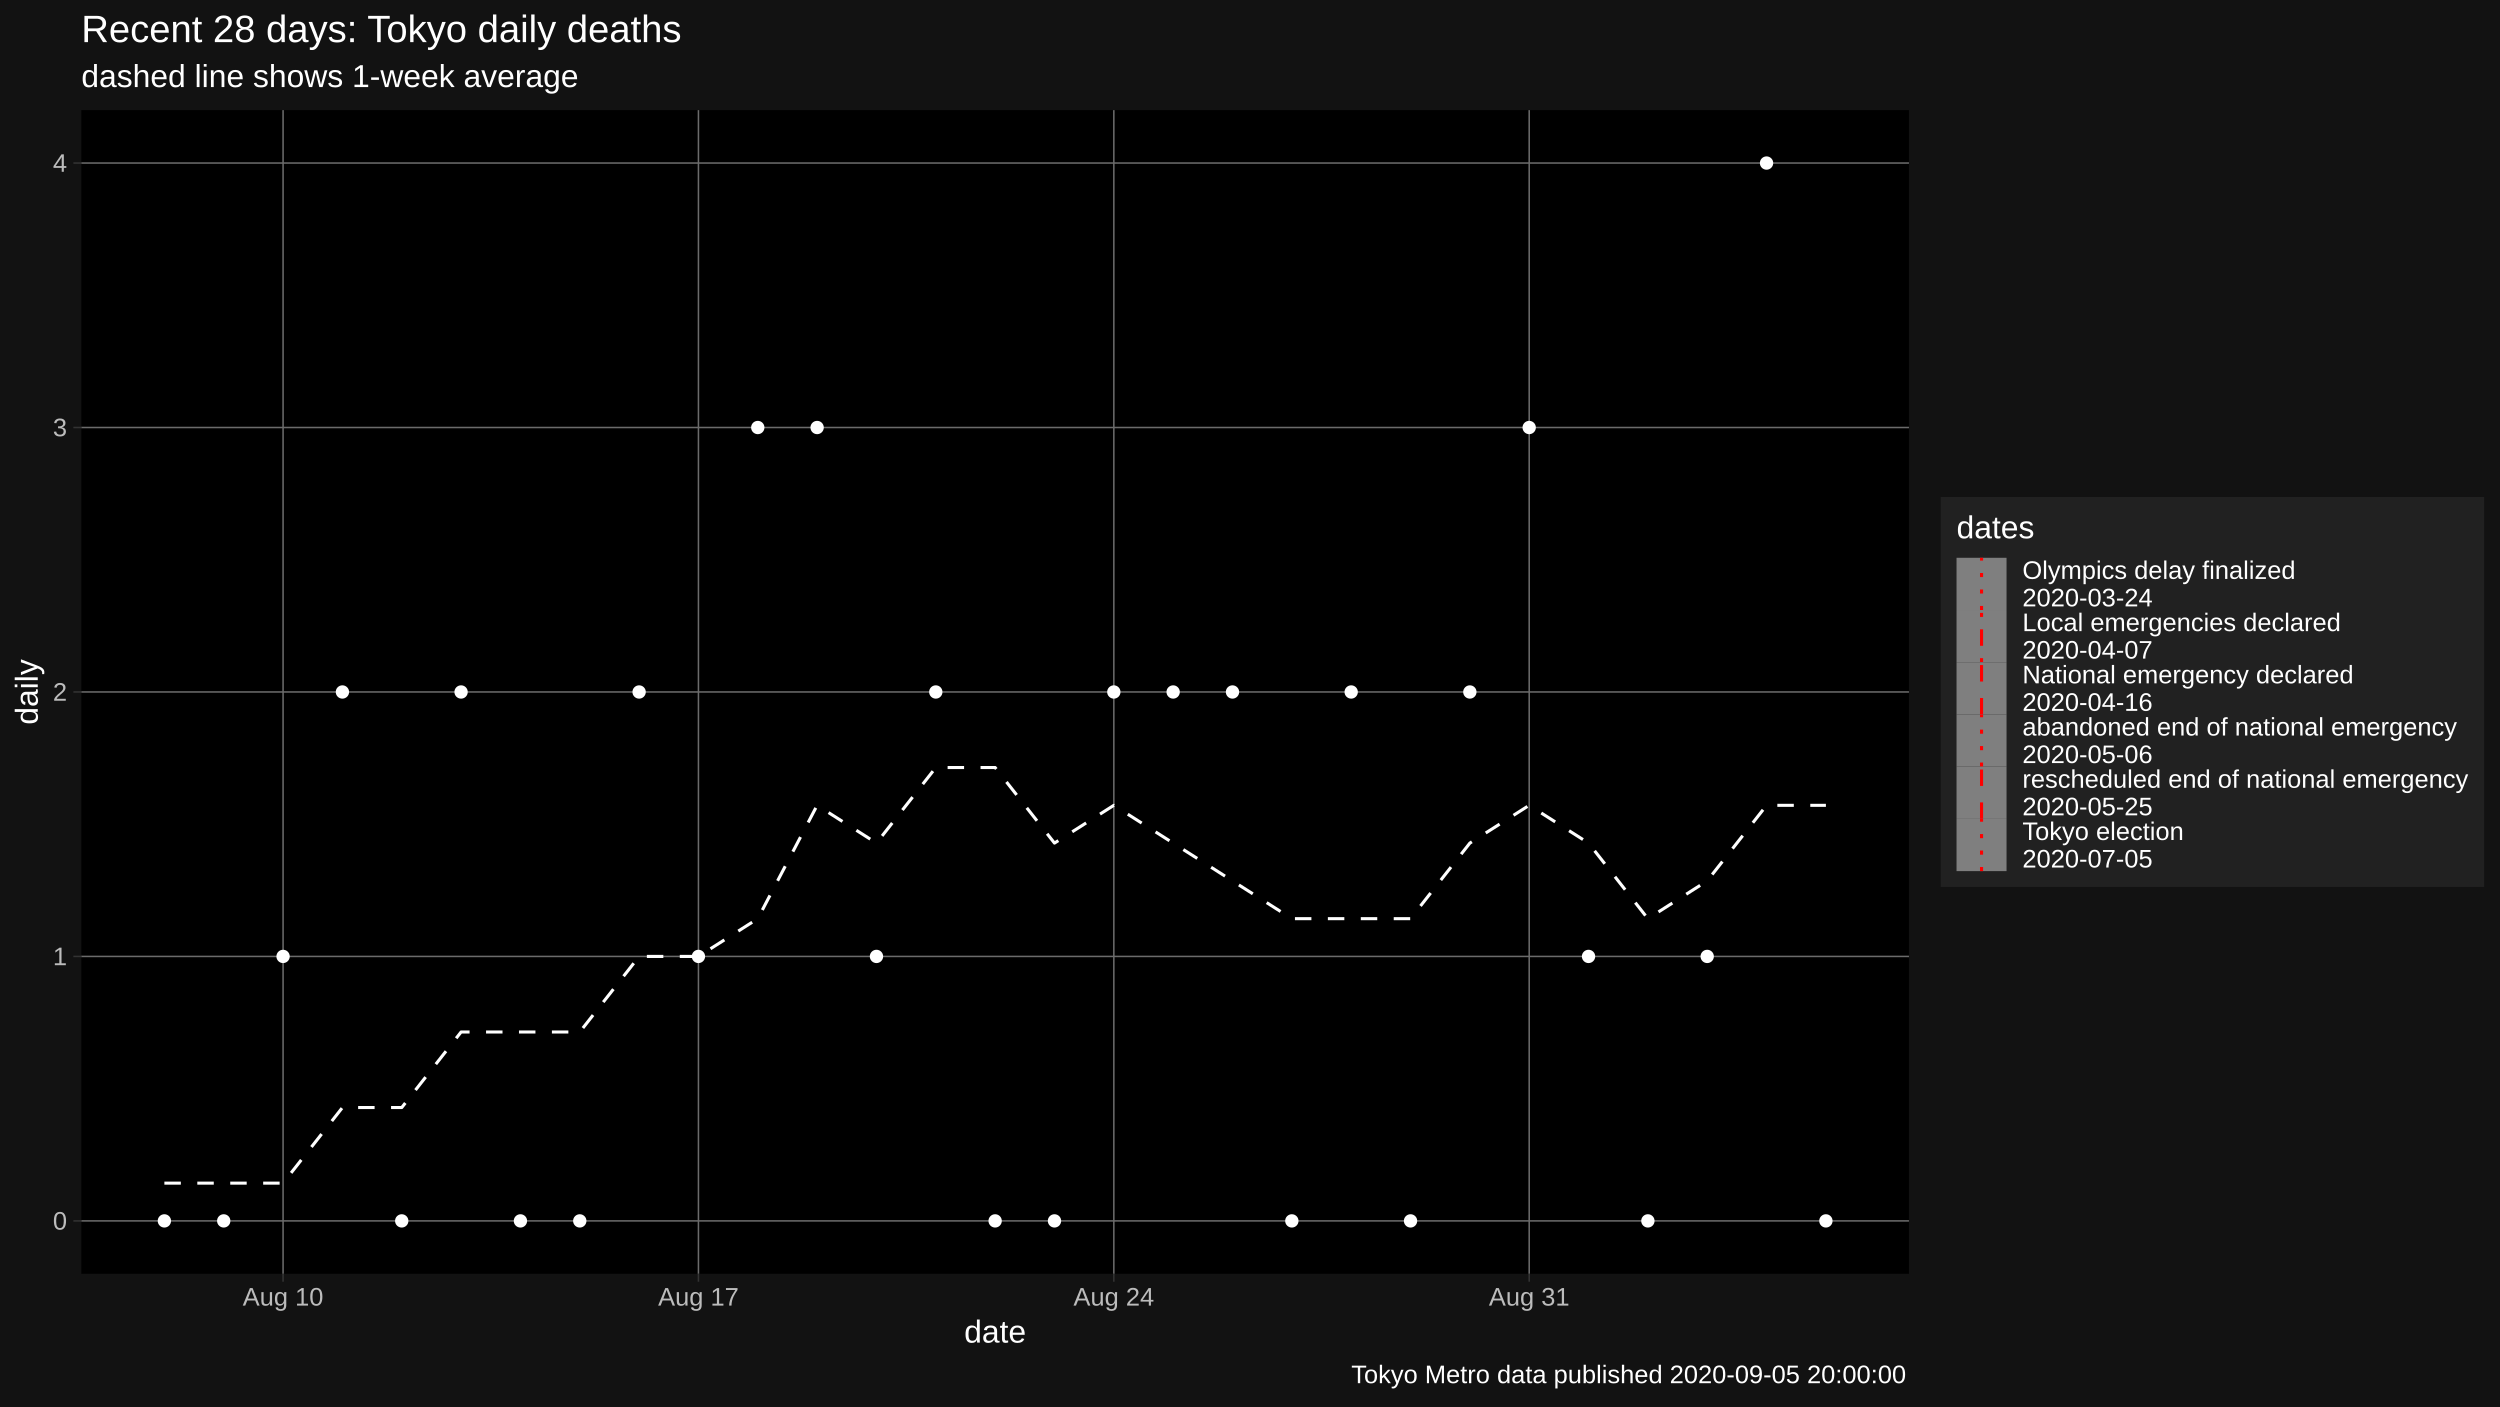
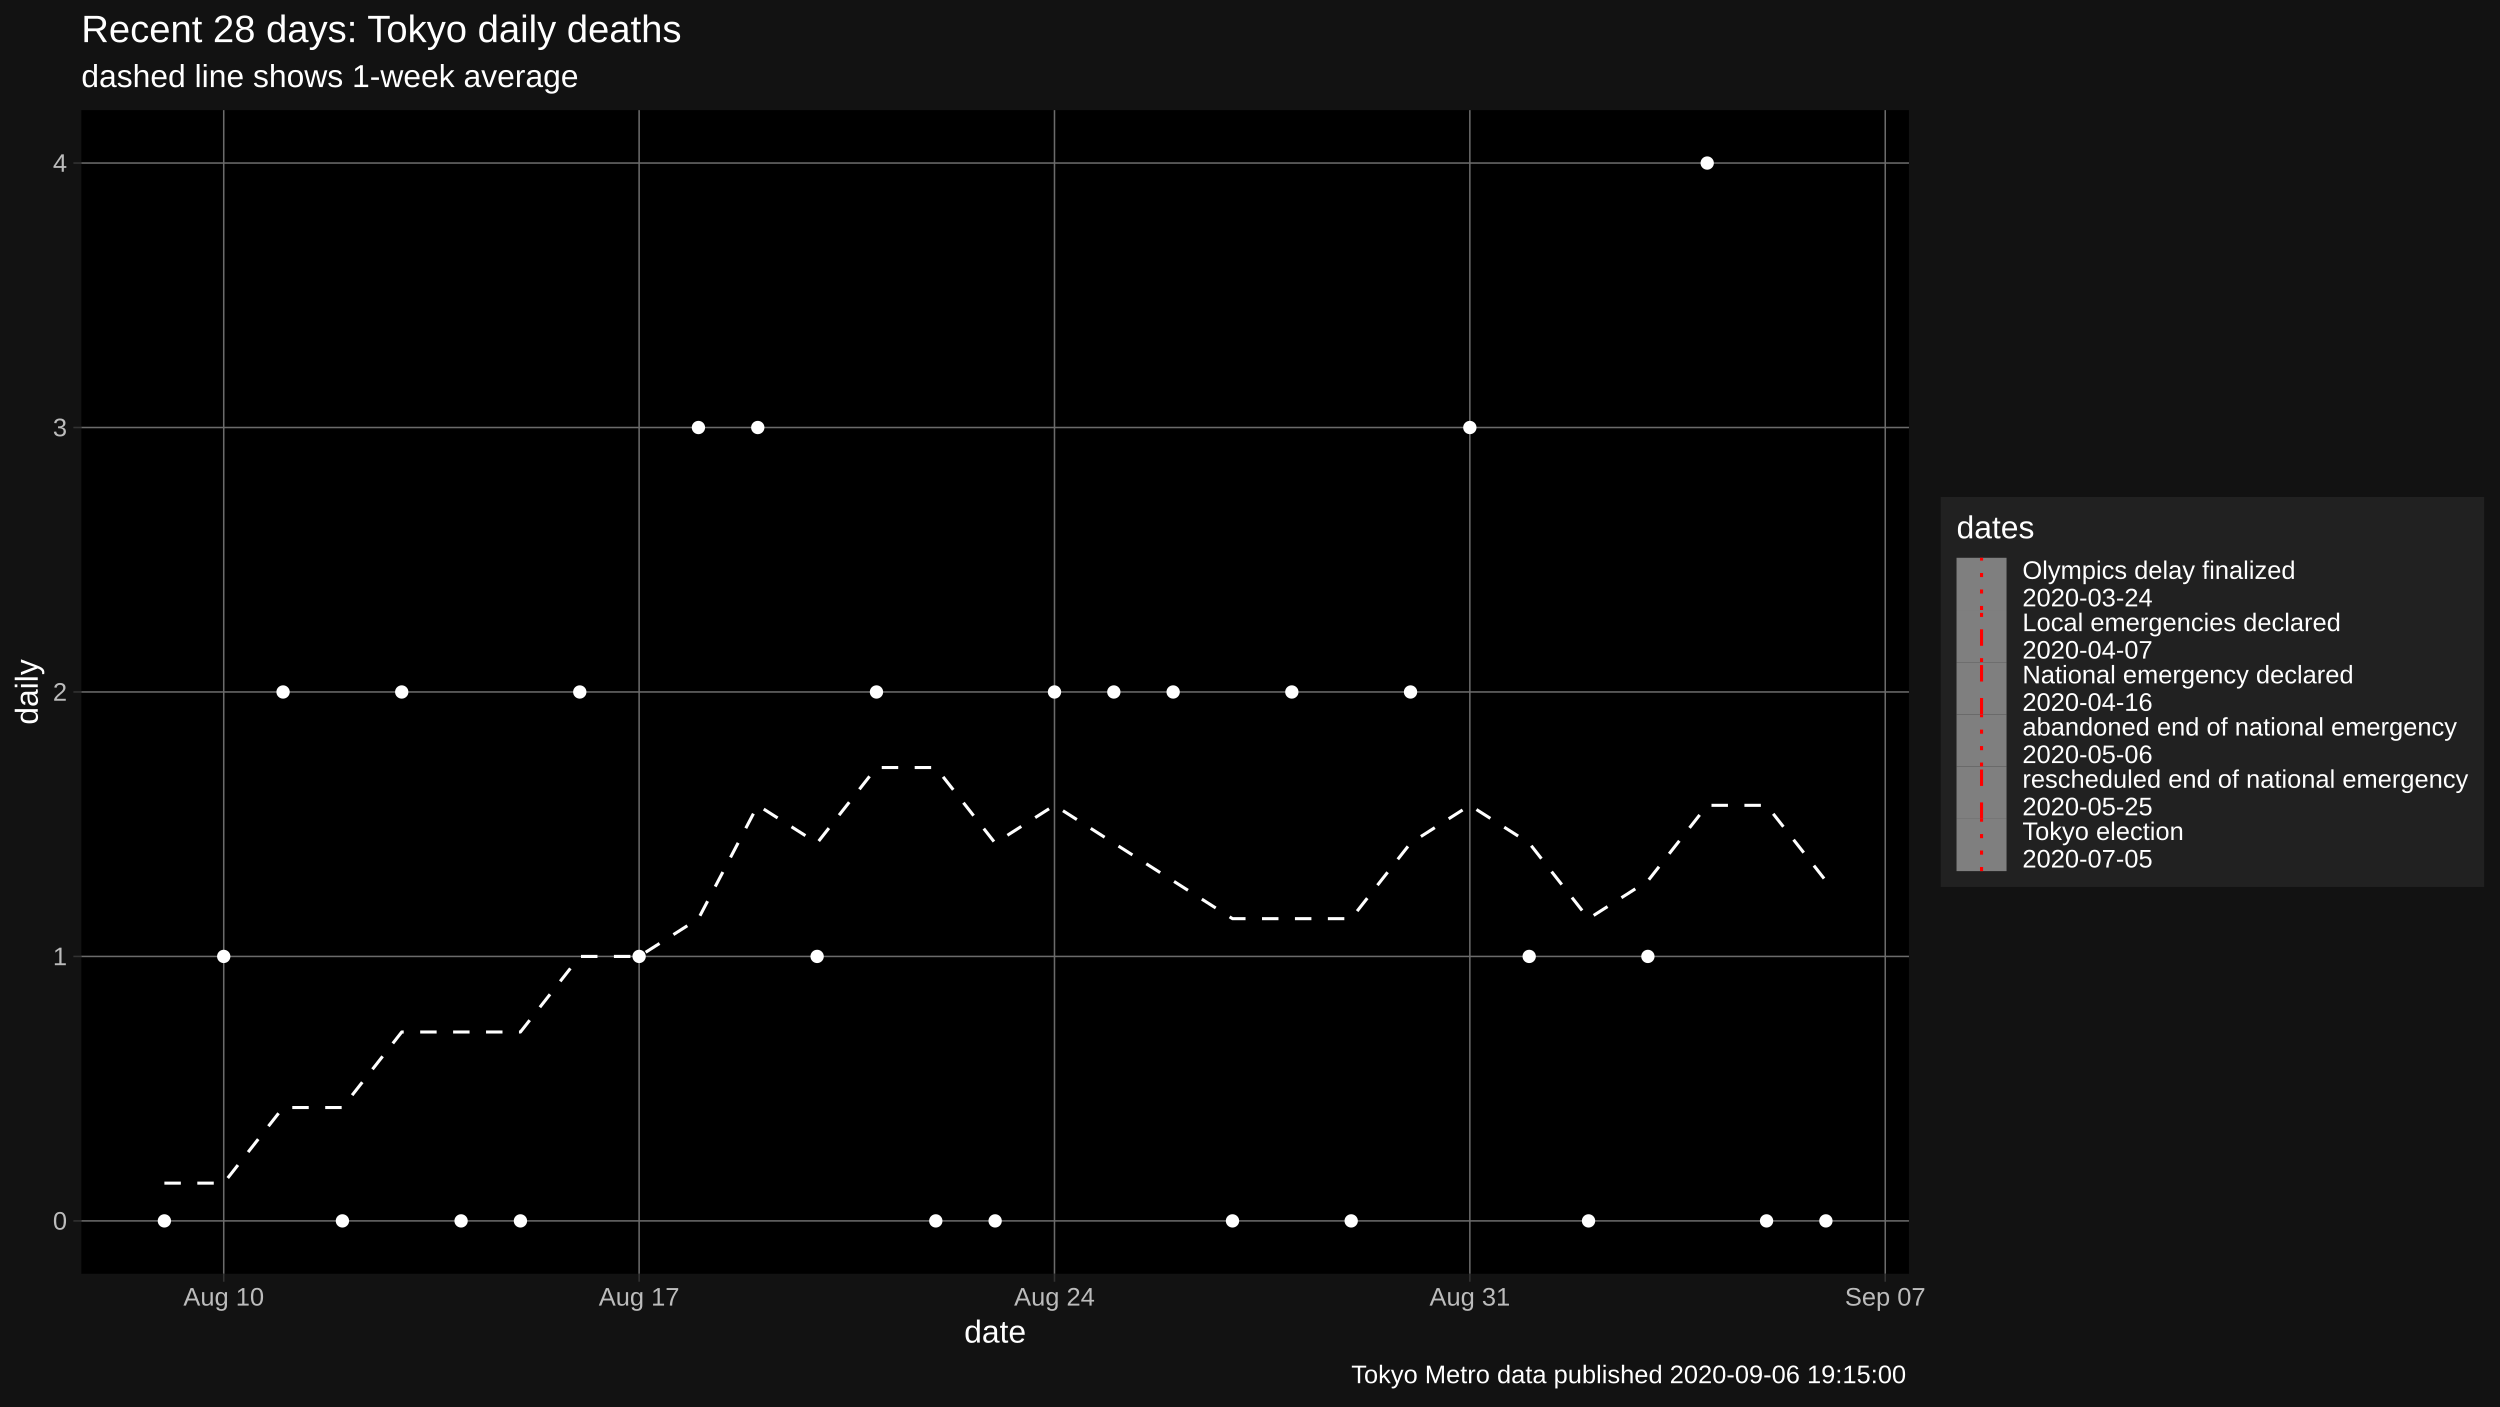
<svg xmlns="http://www.w3.org/2000/svg" viewBox="0 0 864.00 486.00">
  <defs>
    <style type="text/css">
    line, polyline, polygon, path, rect, circle {
      fill: none;
      stroke: #000000;
      stroke-linecap: round;
      stroke-linejoin: round;
      stroke-miterlimit: 10.00;
    }
  </style>
  </defs>
  <rect width="100%" height="100%" style="stroke: none; fill: #FFFFFF;" />
  <rect x="0" y="0.00" width="864.00" height="486.00" style="stroke-width: 1.07; stroke: #121212; fill: #121212;" />
  <defs>
    <clipPath id="cpMjguMTB8NjU5Ljc0fDQ0MC4yMnwzOC4wNw==">
      <rect x="28.10" y="38.07" width="631.64" height="402.15" />
    </clipPath>
  </defs>
  <rect x="28.10" y="38.07" width="631.64" height="402.15" style="stroke-width: 1.07; stroke: none; fill: #000000;" clip-path="url(#cpMjguMTB8NjU5Ljc0fDQ0MC4yMnwzOC4wNw==)" />
  <polyline points="28.10,421.94 659.74,421.94 " style="stroke-width: 0.53; stroke: #6B6B6B; stroke-linecap: butt;" clip-path="url(#cpMjguMTB8NjU5Ljc0fDQ0MC4yMnwzOC4wNw==)" />
  <polyline points="28.10,330.54 659.74,330.54 " style="stroke-width: 0.53; stroke: #6B6B6B; stroke-linecap: butt;" clip-path="url(#cpMjguMTB8NjU5Ljc0fDQ0MC4yMnwzOC4wNw==)" />
  <polyline points="28.10,239.15 659.74,239.15 " style="stroke-width: 0.53; stroke: #6B6B6B; stroke-linecap: butt;" clip-path="url(#cpMjguMTB8NjU5Ljc0fDQ0MC4yMnwzOC4wNw==)" />
  <polyline points="28.10,147.75 659.74,147.75 " style="stroke-width: 0.53; stroke: #6B6B6B; stroke-linecap: butt;" clip-path="url(#cpMjguMTB8NjU5Ljc0fDQ0MC4yMnwzOC4wNw==)" />
  <polyline points="28.10,56.35 659.74,56.35 " style="stroke-width: 0.53; stroke: #6B6B6B; stroke-linecap: butt;" clip-path="url(#cpMjguMTB8NjU5Ljc0fDQ0MC4yMnwzOC4wNw==)" />
-   <polyline points="97.83,440.22 97.83,38.07 " style="stroke-width: 0.53; stroke: #6B6B6B; stroke-linecap: butt;" clip-path="url(#cpMjguMTB8NjU5Ljc0fDQ0MC4yMnwzOC4wNw==)" />
-   <polyline points="241.38,440.22 241.38,38.07 " style="stroke-width: 0.53; stroke: #6B6B6B; stroke-linecap: butt;" clip-path="url(#cpMjguMTB8NjU5Ljc0fDQ0MC4yMnwzOC4wNw==)" />
-   <polyline points="384.94,440.22 384.94,38.07 " style="stroke-width: 0.53; stroke: #6B6B6B; stroke-linecap: butt;" clip-path="url(#cpMjguMTB8NjU5Ljc0fDQ0MC4yMnwzOC4wNw==)" />
-   <polyline points="528.49,440.22 528.49,38.07 " style="stroke-width: 0.53; stroke: #6B6B6B; stroke-linecap: butt;" clip-path="url(#cpMjguMTB8NjU5Ljc0fDQ0MC4yMnwzOC4wNw==)" />
-   <polyline points="56.81,408.89 77.32,408.89 97.83,408.89 118.34,382.77 138.84,382.77 159.35,356.66 179.86,356.66 200.37,356.66 220.88,330.54 241.38,330.54 261.89,317.49 282.40,278.32 302.91,291.37 323.41,265.26 343.92,265.26 364.43,291.37 384.94,278.32 405.44,291.37 425.95,304.43 446.46,317.49 466.97,317.49 487.48,317.49 507.98,291.37 528.49,278.32 549.00,291.37 569.51,317.49 590.01,304.43 610.52,278.32 631.03,278.32 " style="stroke-width: 1.07; stroke: #FFFFFF; stroke-dasharray: 5.69,5.69; stroke-linecap: butt;" clip-path="url(#cpMjguMTB8NjU5Ljc0fDQ0MC4yMnwzOC4wNw==)" />
+   <polyline points="77.32,440.22 77.32,38.07 " style="stroke-width: 0.53; stroke: #6B6B6B; stroke-linecap: butt;" clip-path="url(#cpMjguMTB8NjU5Ljc0fDQ0MC4yMnwzOC4wNw==)" />
+   <polyline points="220.88,440.22 220.88,38.07 " style="stroke-width: 0.53; stroke: #6B6B6B; stroke-linecap: butt;" clip-path="url(#cpMjguMTB8NjU5Ljc0fDQ0MC4yMnwzOC4wNw==)" />
+   <polyline points="364.43,440.22 364.43,38.07 " style="stroke-width: 0.53; stroke: #6B6B6B; stroke-linecap: butt;" clip-path="url(#cpMjguMTB8NjU5Ljc0fDQ0MC4yMnwzOC4wNw==)" />
+   <polyline points="507.98,440.22 507.98,38.07 " style="stroke-width: 0.53; stroke: #6B6B6B; stroke-linecap: butt;" clip-path="url(#cpMjguMTB8NjU5Ljc0fDQ0MC4yMnwzOC4wNw==)" />
+   <polyline points="651.54,440.22 651.54,38.07 " style="stroke-width: 0.53; stroke: #6B6B6B; stroke-linecap: butt;" clip-path="url(#cpMjguMTB8NjU5Ljc0fDQ0MC4yMnwzOC4wNw==)" />
+   <polyline points="56.81,408.89 77.32,408.89 97.83,382.77 118.34,382.77 138.84,356.66 159.35,356.66 179.86,356.66 200.37,330.54 220.88,330.54 241.38,317.49 261.89,278.32 282.40,291.37 302.91,265.26 323.41,265.26 343.92,291.37 364.43,278.32 384.94,291.37 405.44,304.43 425.95,317.49 446.46,317.49 466.97,317.49 487.48,291.37 507.98,278.32 528.49,291.37 549.00,317.49 569.51,304.43 590.01,278.32 610.52,278.32 631.03,304.43 " style="stroke-width: 1.07; stroke: #FFFFFF; stroke-dasharray: 5.69,5.69; stroke-linecap: butt;" clip-path="url(#cpMjguMTB8NjU5Ljc0fDQ0MC4yMnwzOC4wNw==)" />
  <circle cx="56.81" cy="421.94" r="1.95" style="stroke-width: 0.71; stroke: #FFFFFF; fill: #FFFFFF;" clip-path="url(#cpMjguMTB8NjU5Ljc0fDQ0MC4yMnwzOC4wNw==)" />
-   <circle cx="77.32" cy="421.94" r="1.95" style="stroke-width: 0.71; stroke: #FFFFFF; fill: #FFFFFF;" clip-path="url(#cpMjguMTB8NjU5Ljc0fDQ0MC4yMnwzOC4wNw==)" />
-   <circle cx="97.83" cy="330.54" r="1.95" style="stroke-width: 0.71; stroke: #FFFFFF; fill: #FFFFFF;" clip-path="url(#cpMjguMTB8NjU5Ljc0fDQ0MC4yMnwzOC4wNw==)" />
-   <circle cx="118.34" cy="239.15" r="1.95" style="stroke-width: 0.71; stroke: #FFFFFF; fill: #FFFFFF;" clip-path="url(#cpMjguMTB8NjU5Ljc0fDQ0MC4yMnwzOC4wNw==)" />
-   <circle cx="138.84" cy="421.94" r="1.95" style="stroke-width: 0.71; stroke: #FFFFFF; fill: #FFFFFF;" clip-path="url(#cpMjguMTB8NjU5Ljc0fDQ0MC4yMnwzOC4wNw==)" />
-   <circle cx="159.35" cy="239.15" r="1.95" style="stroke-width: 0.71; stroke: #FFFFFF; fill: #FFFFFF;" clip-path="url(#cpMjguMTB8NjU5Ljc0fDQ0MC4yMnwzOC4wNw==)" />
+   <circle cx="77.32" cy="330.54" r="1.95" style="stroke-width: 0.71; stroke: #FFFFFF; fill: #FFFFFF;" clip-path="url(#cpMjguMTB8NjU5Ljc0fDQ0MC4yMnwzOC4wNw==)" />
+   <circle cx="97.83" cy="239.15" r="1.95" style="stroke-width: 0.71; stroke: #FFFFFF; fill: #FFFFFF;" clip-path="url(#cpMjguMTB8NjU5Ljc0fDQ0MC4yMnwzOC4wNw==)" />
+   <circle cx="118.34" cy="421.94" r="1.95" style="stroke-width: 0.71; stroke: #FFFFFF; fill: #FFFFFF;" clip-path="url(#cpMjguMTB8NjU5Ljc0fDQ0MC4yMnwzOC4wNw==)" />
+   <circle cx="138.84" cy="239.15" r="1.95" style="stroke-width: 0.71; stroke: #FFFFFF; fill: #FFFFFF;" clip-path="url(#cpMjguMTB8NjU5Ljc0fDQ0MC4yMnwzOC4wNw==)" />
+   <circle cx="159.35" cy="421.94" r="1.95" style="stroke-width: 0.71; stroke: #FFFFFF; fill: #FFFFFF;" clip-path="url(#cpMjguMTB8NjU5Ljc0fDQ0MC4yMnwzOC4wNw==)" />
  <circle cx="179.86" cy="421.94" r="1.95" style="stroke-width: 0.71; stroke: #FFFFFF; fill: #FFFFFF;" clip-path="url(#cpMjguMTB8NjU5Ljc0fDQ0MC4yMnwzOC4wNw==)" />
-   <circle cx="200.37" cy="421.94" r="1.95" style="stroke-width: 0.71; stroke: #FFFFFF; fill: #FFFFFF;" clip-path="url(#cpMjguMTB8NjU5Ljc0fDQ0MC4yMnwzOC4wNw==)" />
-   <circle cx="220.88" cy="239.15" r="1.95" style="stroke-width: 0.71; stroke: #FFFFFF; fill: #FFFFFF;" clip-path="url(#cpMjguMTB8NjU5Ljc0fDQ0MC4yMnwzOC4wNw==)" />
-   <circle cx="241.38" cy="330.54" r="1.95" style="stroke-width: 0.71; stroke: #FFFFFF; fill: #FFFFFF;" clip-path="url(#cpMjguMTB8NjU5Ljc0fDQ0MC4yMnwzOC4wNw==)" />
+   <circle cx="200.37" cy="239.15" r="1.95" style="stroke-width: 0.71; stroke: #FFFFFF; fill: #FFFFFF;" clip-path="url(#cpMjguMTB8NjU5Ljc0fDQ0MC4yMnwzOC4wNw==)" />
+   <circle cx="220.88" cy="330.54" r="1.95" style="stroke-width: 0.71; stroke: #FFFFFF; fill: #FFFFFF;" clip-path="url(#cpMjguMTB8NjU5Ljc0fDQ0MC4yMnwzOC4wNw==)" />
+   <circle cx="241.38" cy="147.75" r="1.95" style="stroke-width: 0.71; stroke: #FFFFFF; fill: #FFFFFF;" clip-path="url(#cpMjguMTB8NjU5Ljc0fDQ0MC4yMnwzOC4wNw==)" />
  <circle cx="261.89" cy="147.75" r="1.95" style="stroke-width: 0.71; stroke: #FFFFFF; fill: #FFFFFF;" clip-path="url(#cpMjguMTB8NjU5Ljc0fDQ0MC4yMnwzOC4wNw==)" />
-   <circle cx="282.40" cy="147.75" r="1.95" style="stroke-width: 0.71; stroke: #FFFFFF; fill: #FFFFFF;" clip-path="url(#cpMjguMTB8NjU5Ljc0fDQ0MC4yMnwzOC4wNw==)" />
-   <circle cx="302.91" cy="330.54" r="1.95" style="stroke-width: 0.71; stroke: #FFFFFF; fill: #FFFFFF;" clip-path="url(#cpMjguMTB8NjU5Ljc0fDQ0MC4yMnwzOC4wNw==)" />
-   <circle cx="323.41" cy="239.15" r="1.95" style="stroke-width: 0.71; stroke: #FFFFFF; fill: #FFFFFF;" clip-path="url(#cpMjguMTB8NjU5Ljc0fDQ0MC4yMnwzOC4wNw==)" />
+   <circle cx="282.40" cy="330.54" r="1.95" style="stroke-width: 0.71; stroke: #FFFFFF; fill: #FFFFFF;" clip-path="url(#cpMjguMTB8NjU5Ljc0fDQ0MC4yMnwzOC4wNw==)" />
+   <circle cx="302.91" cy="239.15" r="1.95" style="stroke-width: 0.71; stroke: #FFFFFF; fill: #FFFFFF;" clip-path="url(#cpMjguMTB8NjU5Ljc0fDQ0MC4yMnwzOC4wNw==)" />
+   <circle cx="323.41" cy="421.94" r="1.95" style="stroke-width: 0.71; stroke: #FFFFFF; fill: #FFFFFF;" clip-path="url(#cpMjguMTB8NjU5Ljc0fDQ0MC4yMnwzOC4wNw==)" />
  <circle cx="343.92" cy="421.94" r="1.95" style="stroke-width: 0.71; stroke: #FFFFFF; fill: #FFFFFF;" clip-path="url(#cpMjguMTB8NjU5Ljc0fDQ0MC4yMnwzOC4wNw==)" />
-   <circle cx="364.43" cy="421.94" r="1.95" style="stroke-width: 0.71; stroke: #FFFFFF; fill: #FFFFFF;" clip-path="url(#cpMjguMTB8NjU5Ljc0fDQ0MC4yMnwzOC4wNw==)" />
+   <circle cx="364.43" cy="239.15" r="1.95" style="stroke-width: 0.71; stroke: #FFFFFF; fill: #FFFFFF;" clip-path="url(#cpMjguMTB8NjU5Ljc0fDQ0MC4yMnwzOC4wNw==)" />
  <circle cx="384.94" cy="239.15" r="1.95" style="stroke-width: 0.71; stroke: #FFFFFF; fill: #FFFFFF;" clip-path="url(#cpMjguMTB8NjU5Ljc0fDQ0MC4yMnwzOC4wNw==)" />
  <circle cx="405.44" cy="239.15" r="1.95" style="stroke-width: 0.71; stroke: #FFFFFF; fill: #FFFFFF;" clip-path="url(#cpMjguMTB8NjU5Ljc0fDQ0MC4yMnwzOC4wNw==)" />
-   <circle cx="425.95" cy="239.15" r="1.95" style="stroke-width: 0.71; stroke: #FFFFFF; fill: #FFFFFF;" clip-path="url(#cpMjguMTB8NjU5Ljc0fDQ0MC4yMnwzOC4wNw==)" />
-   <circle cx="446.46" cy="421.94" r="1.95" style="stroke-width: 0.71; stroke: #FFFFFF; fill: #FFFFFF;" clip-path="url(#cpMjguMTB8NjU5Ljc0fDQ0MC4yMnwzOC4wNw==)" />
-   <circle cx="466.97" cy="239.15" r="1.95" style="stroke-width: 0.71; stroke: #FFFFFF; fill: #FFFFFF;" clip-path="url(#cpMjguMTB8NjU5Ljc0fDQ0MC4yMnwzOC4wNw==)" />
-   <circle cx="487.48" cy="421.94" r="1.95" style="stroke-width: 0.71; stroke: #FFFFFF; fill: #FFFFFF;" clip-path="url(#cpMjguMTB8NjU5Ljc0fDQ0MC4yMnwzOC4wNw==)" />
-   <circle cx="507.98" cy="239.15" r="1.95" style="stroke-width: 0.71; stroke: #FFFFFF; fill: #FFFFFF;" clip-path="url(#cpMjguMTB8NjU5Ljc0fDQ0MC4yMnwzOC4wNw==)" />
-   <circle cx="528.49" cy="147.75" r="1.95" style="stroke-width: 0.71; stroke: #FFFFFF; fill: #FFFFFF;" clip-path="url(#cpMjguMTB8NjU5Ljc0fDQ0MC4yMnwzOC4wNw==)" />
-   <circle cx="549.00" cy="330.54" r="1.95" style="stroke-width: 0.71; stroke: #FFFFFF; fill: #FFFFFF;" clip-path="url(#cpMjguMTB8NjU5Ljc0fDQ0MC4yMnwzOC4wNw==)" />
-   <circle cx="569.51" cy="421.94" r="1.95" style="stroke-width: 0.71; stroke: #FFFFFF; fill: #FFFFFF;" clip-path="url(#cpMjguMTB8NjU5Ljc0fDQ0MC4yMnwzOC4wNw==)" />
-   <circle cx="590.01" cy="330.54" r="1.95" style="stroke-width: 0.71; stroke: #FFFFFF; fill: #FFFFFF;" clip-path="url(#cpMjguMTB8NjU5Ljc0fDQ0MC4yMnwzOC4wNw==)" />
-   <circle cx="610.52" cy="56.35" r="1.95" style="stroke-width: 0.71; stroke: #FFFFFF; fill: #FFFFFF;" clip-path="url(#cpMjguMTB8NjU5Ljc0fDQ0MC4yMnwzOC4wNw==)" />
+   <circle cx="425.95" cy="421.94" r="1.95" style="stroke-width: 0.71; stroke: #FFFFFF; fill: #FFFFFF;" clip-path="url(#cpMjguMTB8NjU5Ljc0fDQ0MC4yMnwzOC4wNw==)" />
+   <circle cx="446.46" cy="239.15" r="1.95" style="stroke-width: 0.71; stroke: #FFFFFF; fill: #FFFFFF;" clip-path="url(#cpMjguMTB8NjU5Ljc0fDQ0MC4yMnwzOC4wNw==)" />
+   <circle cx="466.97" cy="421.94" r="1.95" style="stroke-width: 0.71; stroke: #FFFFFF; fill: #FFFFFF;" clip-path="url(#cpMjguMTB8NjU5Ljc0fDQ0MC4yMnwzOC4wNw==)" />
+   <circle cx="487.48" cy="239.15" r="1.95" style="stroke-width: 0.71; stroke: #FFFFFF; fill: #FFFFFF;" clip-path="url(#cpMjguMTB8NjU5Ljc0fDQ0MC4yMnwzOC4wNw==)" />
+   <circle cx="507.98" cy="147.75" r="1.95" style="stroke-width: 0.71; stroke: #FFFFFF; fill: #FFFFFF;" clip-path="url(#cpMjguMTB8NjU5Ljc0fDQ0MC4yMnwzOC4wNw==)" />
+   <circle cx="528.49" cy="330.54" r="1.95" style="stroke-width: 0.71; stroke: #FFFFFF; fill: #FFFFFF;" clip-path="url(#cpMjguMTB8NjU5Ljc0fDQ0MC4yMnwzOC4wNw==)" />
+   <circle cx="549.00" cy="421.94" r="1.95" style="stroke-width: 0.71; stroke: #FFFFFF; fill: #FFFFFF;" clip-path="url(#cpMjguMTB8NjU5Ljc0fDQ0MC4yMnwzOC4wNw==)" />
+   <circle cx="569.51" cy="330.54" r="1.95" style="stroke-width: 0.71; stroke: #FFFFFF; fill: #FFFFFF;" clip-path="url(#cpMjguMTB8NjU5Ljc0fDQ0MC4yMnwzOC4wNw==)" />
+   <circle cx="590.01" cy="56.35" r="1.95" style="stroke-width: 0.71; stroke: #FFFFFF; fill: #FFFFFF;" clip-path="url(#cpMjguMTB8NjU5Ljc0fDQ0MC4yMnwzOC4wNw==)" />
+   <circle cx="610.52" cy="421.94" r="1.95" style="stroke-width: 0.71; stroke: #FFFFFF; fill: #FFFFFF;" clip-path="url(#cpMjguMTB8NjU5Ljc0fDQ0MC4yMnwzOC4wNw==)" />
  <circle cx="631.03" cy="421.94" r="1.95" style="stroke-width: 0.71; stroke: #FFFFFF; fill: #FFFFFF;" clip-path="url(#cpMjguMTB8NjU5Ljc0fDQ0MC4yMnwzOC4wNw==)" />
  <defs>
    <clipPath id="cpMC4wMHw4NjQuMDB8NDg2LjAwfDAuMDA=">
      <rect x="0.00" y="0.00" width="864.00" height="486.00" />
    </clipPath>
  </defs>
  <g clip-path="url(#cpMC4wMHw4NjQuMDB8NDg2LjAwfDAuMDA=)">
    <text x="18.28" y="424.97" style="font-size: 8.80px; fill: #BCBCBC; font-family: Liberation Sans;" textLength="4.89px" lengthAdjust="spacingAndGlyphs">0</text>
  </g>
  <g clip-path="url(#cpMC4wMHw4NjQuMDB8NDg2LjAwfDAuMDA=)">
    <text x="18.28" y="333.57" style="font-size: 8.80px; fill: #BCBCBC; font-family: Liberation Sans;" textLength="4.89px" lengthAdjust="spacingAndGlyphs">1</text>
  </g>
  <g clip-path="url(#cpMC4wMHw4NjQuMDB8NDg2LjAwfDAuMDA=)">
    <text x="18.28" y="242.17" style="font-size: 8.80px; fill: #BCBCBC; font-family: Liberation Sans;" textLength="4.89px" lengthAdjust="spacingAndGlyphs">2</text>
  </g>
  <g clip-path="url(#cpMC4wMHw4NjQuMDB8NDg2LjAwfDAuMDA=)">
    <text x="18.28" y="150.77" style="font-size: 8.80px; fill: #BCBCBC; font-family: Liberation Sans;" textLength="4.89px" lengthAdjust="spacingAndGlyphs">3</text>
  </g>
  <g clip-path="url(#cpMC4wMHw4NjQuMDB8NDg2LjAwfDAuMDA=)">
    <text x="18.28" y="59.38" style="font-size: 8.80px; fill: #BCBCBC; font-family: Liberation Sans;" textLength="4.89px" lengthAdjust="spacingAndGlyphs">4</text>
  </g>
  <polyline points="25.36,421.94 28.10,421.94 " style="stroke-width: 0.53; stroke: #333333; stroke-linecap: butt;" clip-path="url(#cpMC4wMHw4NjQuMDB8NDg2LjAwfDAuMDA=)" />
  <polyline points="25.36,330.54 28.10,330.54 " style="stroke-width: 0.53; stroke: #333333; stroke-linecap: butt;" clip-path="url(#cpMC4wMHw4NjQuMDB8NDg2LjAwfDAuMDA=)" />
  <polyline points="25.36,239.15 28.10,239.15 " style="stroke-width: 0.53; stroke: #333333; stroke-linecap: butt;" clip-path="url(#cpMC4wMHw4NjQuMDB8NDg2LjAwfDAuMDA=)" />
  <polyline points="25.36,147.75 28.10,147.75 " style="stroke-width: 0.53; stroke: #333333; stroke-linecap: butt;" clip-path="url(#cpMC4wMHw4NjQuMDB8NDg2LjAwfDAuMDA=)" />
  <polyline points="25.36,56.35 28.10,56.35 " style="stroke-width: 0.53; stroke: #333333; stroke-linecap: butt;" clip-path="url(#cpMC4wMHw4NjQuMDB8NDg2LjAwfDAuMDA=)" />
-   <polyline points="97.83,442.96 97.83,440.22 " style="stroke-width: 0.53; stroke: #333333; stroke-linecap: butt;" clip-path="url(#cpMC4wMHw4NjQuMDB8NDg2LjAwfDAuMDA=)" />
-   <polyline points="241.38,442.96 241.38,440.22 " style="stroke-width: 0.53; stroke: #333333; stroke-linecap: butt;" clip-path="url(#cpMC4wMHw4NjQuMDB8NDg2LjAwfDAuMDA=)" />
-   <polyline points="384.94,442.96 384.94,440.22 " style="stroke-width: 0.53; stroke: #333333; stroke-linecap: butt;" clip-path="url(#cpMC4wMHw4NjQuMDB8NDg2LjAwfDAuMDA=)" />
-   <polyline points="528.49,442.96 528.49,440.22 " style="stroke-width: 0.53; stroke: #333333; stroke-linecap: butt;" clip-path="url(#cpMC4wMHw4NjQuMDB8NDg2LjAwfDAuMDA=)" />
+   <polyline points="77.32,442.96 77.32,440.22 " style="stroke-width: 0.53; stroke: #333333; stroke-linecap: butt;" clip-path="url(#cpMC4wMHw4NjQuMDB8NDg2LjAwfDAuMDA=)" />
+   <polyline points="220.88,442.96 220.88,440.22 " style="stroke-width: 0.53; stroke: #333333; stroke-linecap: butt;" clip-path="url(#cpMC4wMHw4NjQuMDB8NDg2LjAwfDAuMDA=)" />
+   <polyline points="364.43,442.96 364.43,440.22 " style="stroke-width: 0.53; stroke: #333333; stroke-linecap: butt;" clip-path="url(#cpMC4wMHw4NjQuMDB8NDg2LjAwfDAuMDA=)" />
+   <polyline points="507.98,442.96 507.98,440.22 " style="stroke-width: 0.53; stroke: #333333; stroke-linecap: butt;" clip-path="url(#cpMC4wMHw4NjQuMDB8NDg2LjAwfDAuMDA=)" />
+   <polyline points="651.54,442.96 651.54,440.22 " style="stroke-width: 0.53; stroke: #333333; stroke-linecap: butt;" clip-path="url(#cpMC4wMHw4NjQuMDB8NDg2LjAwfDAuMDA=)" />
  <g clip-path="url(#cpMC4wMHw4NjQuMDB8NDg2LjAwfDAuMDA=)">
-     <text x="83.88" y="451.21" style="font-size: 8.80px; fill: #BCBCBC; font-family: Liberation Sans;" textLength="27.89px" lengthAdjust="spacingAndGlyphs">Aug 10</text>
+     <text x="63.38" y="451.21" style="font-size: 8.80px; fill: #BCBCBC; font-family: Liberation Sans;" textLength="27.89px" lengthAdjust="spacingAndGlyphs">Aug 10</text>
  </g>
  <g clip-path="url(#cpMC4wMHw4NjQuMDB8NDg2LjAwfDAuMDA=)">
-     <text x="227.44" y="451.21" style="font-size: 8.80px; fill: #BCBCBC; font-family: Liberation Sans;" textLength="27.89px" lengthAdjust="spacingAndGlyphs">Aug 17</text>
+     <text x="206.93" y="451.21" style="font-size: 8.80px; fill: #BCBCBC; font-family: Liberation Sans;" textLength="27.89px" lengthAdjust="spacingAndGlyphs">Aug 17</text>
  </g>
  <g clip-path="url(#cpMC4wMHw4NjQuMDB8NDg2LjAwfDAuMDA=)">
-     <text x="370.99" y="451.21" style="font-size: 8.80px; fill: #BCBCBC; font-family: Liberation Sans;" textLength="27.89px" lengthAdjust="spacingAndGlyphs">Aug 24</text>
+     <text x="350.48" y="451.21" style="font-size: 8.80px; fill: #BCBCBC; font-family: Liberation Sans;" textLength="27.89px" lengthAdjust="spacingAndGlyphs">Aug 24</text>
  </g>
  <g clip-path="url(#cpMC4wMHw4NjQuMDB8NDg2LjAwfDAuMDA=)">
-     <text x="514.55" y="451.21" style="font-size: 8.80px; fill: #BCBCBC; font-family: Liberation Sans;" textLength="27.89px" lengthAdjust="spacingAndGlyphs">Aug 31</text>
+     <text x="494.04" y="451.21" style="font-size: 8.80px; fill: #BCBCBC; font-family: Liberation Sans;" textLength="27.89px" lengthAdjust="spacingAndGlyphs">Aug 31</text>
+   </g>
+   <g clip-path="url(#cpMC4wMHw4NjQuMDB8NDg2LjAwfDAuMDA=)">
+     <text x="637.59" y="451.21" style="font-size: 8.80px; fill: #BCBCBC; font-family: Liberation Sans;" textLength="27.89px" lengthAdjust="spacingAndGlyphs">Sep 07</text>
  </g>
  <g clip-path="url(#cpMC4wMHw4NjQuMDB8NDg2LjAwfDAuMDA=)">
    <text x="333.22" y="464.01" style="font-size: 11.00px; fill: #FFFFFF; font-family: Liberation Sans;" textLength="21.41px" lengthAdjust="spacingAndGlyphs">date</text>
  </g>
  <g clip-path="url(#cpMC4wMHw4NjQuMDB8NDg2LjAwfDAuMDA=)">
    <text transform="translate(13.05,250.46) rotate(-90)" style="font-size: 11.00px; fill: #FFFFFF; font-family: Liberation Sans;" textLength="22.62px" lengthAdjust="spacingAndGlyphs">daily</text>
  </g>
  <rect x="670.70" y="171.75" width="187.82" height="134.79" style="stroke-width: 1.07; stroke: none; fill: #212121;" clip-path="url(#cpMC4wMHw4NjQuMDB8NDg2LjAwfDAuMDA=)" />
  <g clip-path="url(#cpMC4wMHw4NjQuMDB8NDg2LjAwfDAuMDA=)">
    <text x="676.18" y="186.04" style="font-size: 11.00px; fill: #FFFFFF; font-family: Liberation Sans;" textLength="26.91px" lengthAdjust="spacingAndGlyphs">dates</text>
  </g>
  <rect x="676.18" y="192.77" width="17.28" height="18.05" style="stroke-width: 1.07; stroke: none; fill: #7F7F7F;" clip-path="url(#cpMC4wMHw4NjQuMDB8NDg2LjAwfDAuMDA=)" />
  <line x1="684.82" y1="210.82" x2="684.82" y2="192.77" style="stroke-width: 1.07; stroke: #FF0000; stroke-dasharray: 1.42,4.27; stroke-linecap: butt;" clip-path="url(#cpMC4wMHw4NjQuMDB8NDg2LjAwfDAuMDA=)" />
  <rect x="676.18" y="210.82" width="17.28" height="18.05" style="stroke-width: 1.07; stroke: none; fill: #7F7F7F;" clip-path="url(#cpMC4wMHw4NjQuMDB8NDg2LjAwfDAuMDA=)" />
  <line x1="684.82" y1="228.87" x2="684.82" y2="210.82" style="stroke-width: 1.07; stroke: #FF0000; stroke-dasharray: 1.42,4.27,5.69,4.27; stroke-linecap: butt;" clip-path="url(#cpMC4wMHw4NjQuMDB8NDg2LjAwfDAuMDA=)" />
  <rect x="676.18" y="228.87" width="17.28" height="18.05" style="stroke-width: 1.07; stroke: none; fill: #7F7F7F;" clip-path="url(#cpMC4wMHw4NjQuMDB8NDg2LjAwfDAuMDA=)" />
  <line x1="684.82" y1="246.91" x2="684.82" y2="228.87" style="stroke-width: 1.07; stroke: #FF0000; stroke-dasharray: 5.69,5.69; stroke-linecap: butt;" clip-path="url(#cpMC4wMHw4NjQuMDB8NDg2LjAwfDAuMDA=)" />
  <rect x="676.18" y="246.91" width="17.28" height="18.05" style="stroke-width: 1.07; stroke: none; fill: #7F7F7F;" clip-path="url(#cpMC4wMHw4NjQuMDB8NDg2LjAwfDAuMDA=)" />
  <line x1="684.82" y1="264.96" x2="684.82" y2="246.91" style="stroke-width: 1.07; stroke: #FF0000; stroke-dasharray: 1.42,4.27; stroke-linecap: butt;" clip-path="url(#cpMC4wMHw4NjQuMDB8NDg2LjAwfDAuMDA=)" />
  <rect x="676.18" y="264.96" width="17.28" height="18.05" style="stroke-width: 1.07; stroke: none; fill: #7F7F7F;" clip-path="url(#cpMC4wMHw4NjQuMDB8NDg2LjAwfDAuMDA=)" />
  <line x1="684.82" y1="283.01" x2="684.82" y2="264.96" style="stroke-width: 1.07; stroke: #FF0000; stroke-dasharray: 5.69,5.69; stroke-linecap: butt;" clip-path="url(#cpMC4wMHw4NjQuMDB8NDg2LjAwfDAuMDA=)" />
  <rect x="676.18" y="283.01" width="17.28" height="18.05" style="stroke-width: 1.07; stroke: none; fill: #7F7F7F;" clip-path="url(#cpMC4wMHw4NjQuMDB8NDg2LjAwfDAuMDA=)" />
  <line x1="684.82" y1="301.06" x2="684.82" y2="283.01" style="stroke-width: 1.07; stroke: #FF0000; stroke-dasharray: 1.42,4.27; stroke-linecap: butt;" clip-path="url(#cpMC4wMHw4NjQuMDB8NDg2LjAwfDAuMDA=)" />
  <g clip-path="url(#cpMC4wMHw4NjQuMDB8NDg2LjAwfDAuMDA=)">
    <text x="698.94" y="200.07" style="font-size: 8.80px; fill: #FFFFFF; font-family: Liberation Sans;" textLength="94.39px" lengthAdjust="spacingAndGlyphs">Olympics delay finalized</text>
  </g>
  <g clip-path="url(#cpMC4wMHw4NjQuMDB8NDg2LjAwfDAuMDA=)">
    <text x="698.94" y="209.57" style="font-size: 8.80px; fill: #FFFFFF; font-family: Liberation Sans;" textLength="45.01px" lengthAdjust="spacingAndGlyphs">2020-03-24</text>
  </g>
  <g clip-path="url(#cpMC4wMHw4NjQuMDB8NDg2LjAwfDAuMDA=)">
    <text x="698.94" y="218.12" style="font-size: 8.80px; fill: #FFFFFF; font-family: Liberation Sans;" textLength="110.06px" lengthAdjust="spacingAndGlyphs">Local emergencies declared</text>
  </g>
  <g clip-path="url(#cpMC4wMHw4NjQuMDB8NDg2LjAwfDAuMDA=)">
    <text x="698.94" y="227.62" style="font-size: 8.80px; fill: #FFFFFF; font-family: Liberation Sans;" textLength="45.01px" lengthAdjust="spacingAndGlyphs">2020-04-07</text>
  </g>
  <g clip-path="url(#cpMC4wMHw4NjQuMDB8NDg2LjAwfDAuMDA=)">
    <text x="698.94" y="236.17" style="font-size: 8.80px; fill: #FFFFFF; font-family: Liberation Sans;" textLength="114.46px" lengthAdjust="spacingAndGlyphs">National emergency declared</text>
  </g>
  <g clip-path="url(#cpMC4wMHw4NjQuMDB8NDg2LjAwfDAuMDA=)">
    <text x="698.94" y="245.67" style="font-size: 8.80px; fill: #FFFFFF; font-family: Liberation Sans;" textLength="45.01px" lengthAdjust="spacingAndGlyphs">2020-04-16</text>
  </g>
  <g clip-path="url(#cpMC4wMHw4NjQuMDB8NDg2LjAwfDAuMDA=)">
    <text x="698.94" y="254.21" style="font-size: 8.80px; fill: #FFFFFF; font-family: Liberation Sans;" textLength="150.21px" lengthAdjust="spacingAndGlyphs">abandoned end of national emergency</text>
  </g>
  <g clip-path="url(#cpMC4wMHw4NjQuMDB8NDg2LjAwfDAuMDA=)">
    <text x="698.94" y="263.72" style="font-size: 8.80px; fill: #FFFFFF; font-family: Liberation Sans;" textLength="45.01px" lengthAdjust="spacingAndGlyphs">2020-05-06</text>
  </g>
  <g clip-path="url(#cpMC4wMHw4NjQuMDB8NDg2LjAwfDAuMDA=)">
    <text x="698.94" y="272.26" style="font-size: 8.80px; fill: #FFFFFF; font-family: Liberation Sans;" textLength="154.10px" lengthAdjust="spacingAndGlyphs">rescheduled end of national emergency</text>
  </g>
  <g clip-path="url(#cpMC4wMHw4NjQuMDB8NDg2LjAwfDAuMDA=)">
    <text x="698.94" y="281.77" style="font-size: 8.80px; fill: #FFFFFF; font-family: Liberation Sans;" textLength="45.01px" lengthAdjust="spacingAndGlyphs">2020-05-25</text>
  </g>
  <g clip-path="url(#cpMC4wMHw4NjQuMDB8NDg2LjAwfDAuMDA=)">
    <text x="698.94" y="290.31" style="font-size: 8.80px; fill: #FFFFFF; font-family: Liberation Sans;" textLength="56.74px" lengthAdjust="spacingAndGlyphs">Tokyo election</text>
  </g>
  <g clip-path="url(#cpMC4wMHw4NjQuMDB8NDg2LjAwfDAuMDA=)">
    <text x="698.94" y="299.81" style="font-size: 8.80px; fill: #FFFFFF; font-family: Liberation Sans;" textLength="45.01px" lengthAdjust="spacingAndGlyphs">2020-07-05</text>
  </g>
  <g clip-path="url(#cpMC4wMHw4NjQuMDB8NDg2LjAwfDAuMDA=)">
    <text x="28.10" y="30.10" style="font-size: 11.00px; fill: #FFFFFF; font-family: Liberation Sans;" textLength="171.83px" lengthAdjust="spacingAndGlyphs">dashed line shows 1-week average</text>
  </g>
  <g clip-path="url(#cpMC4wMHw4NjQuMDB8NDg2LjAwfDAuMDA=)">
    <text x="28.10" y="14.56" style="font-size: 13.20px; fill: #FFFFFF; font-family: Liberation Sans;" textLength="209.12px" lengthAdjust="spacingAndGlyphs">Recent 28 days: Tokyo daily deaths</text>
  </g>
  <g clip-path="url(#cpMC4wMHw4NjQuMDB8NDg2LjAwfDAuMDA=)">
-     <text x="466.99" y="478.03" style="font-size: 8.80px; fill: #FFFFFF; font-family: Liberation Sans;" textLength="192.75px" lengthAdjust="spacingAndGlyphs">Tokyo Metro data published 2020-09-05 20:00:00</text>
+     <text x="466.99" y="478.03" style="font-size: 8.80px; fill: #FFFFFF; font-family: Liberation Sans;" textLength="192.75px" lengthAdjust="spacingAndGlyphs">Tokyo Metro data published 2020-09-06 19:15:00</text>
  </g>
</svg>
